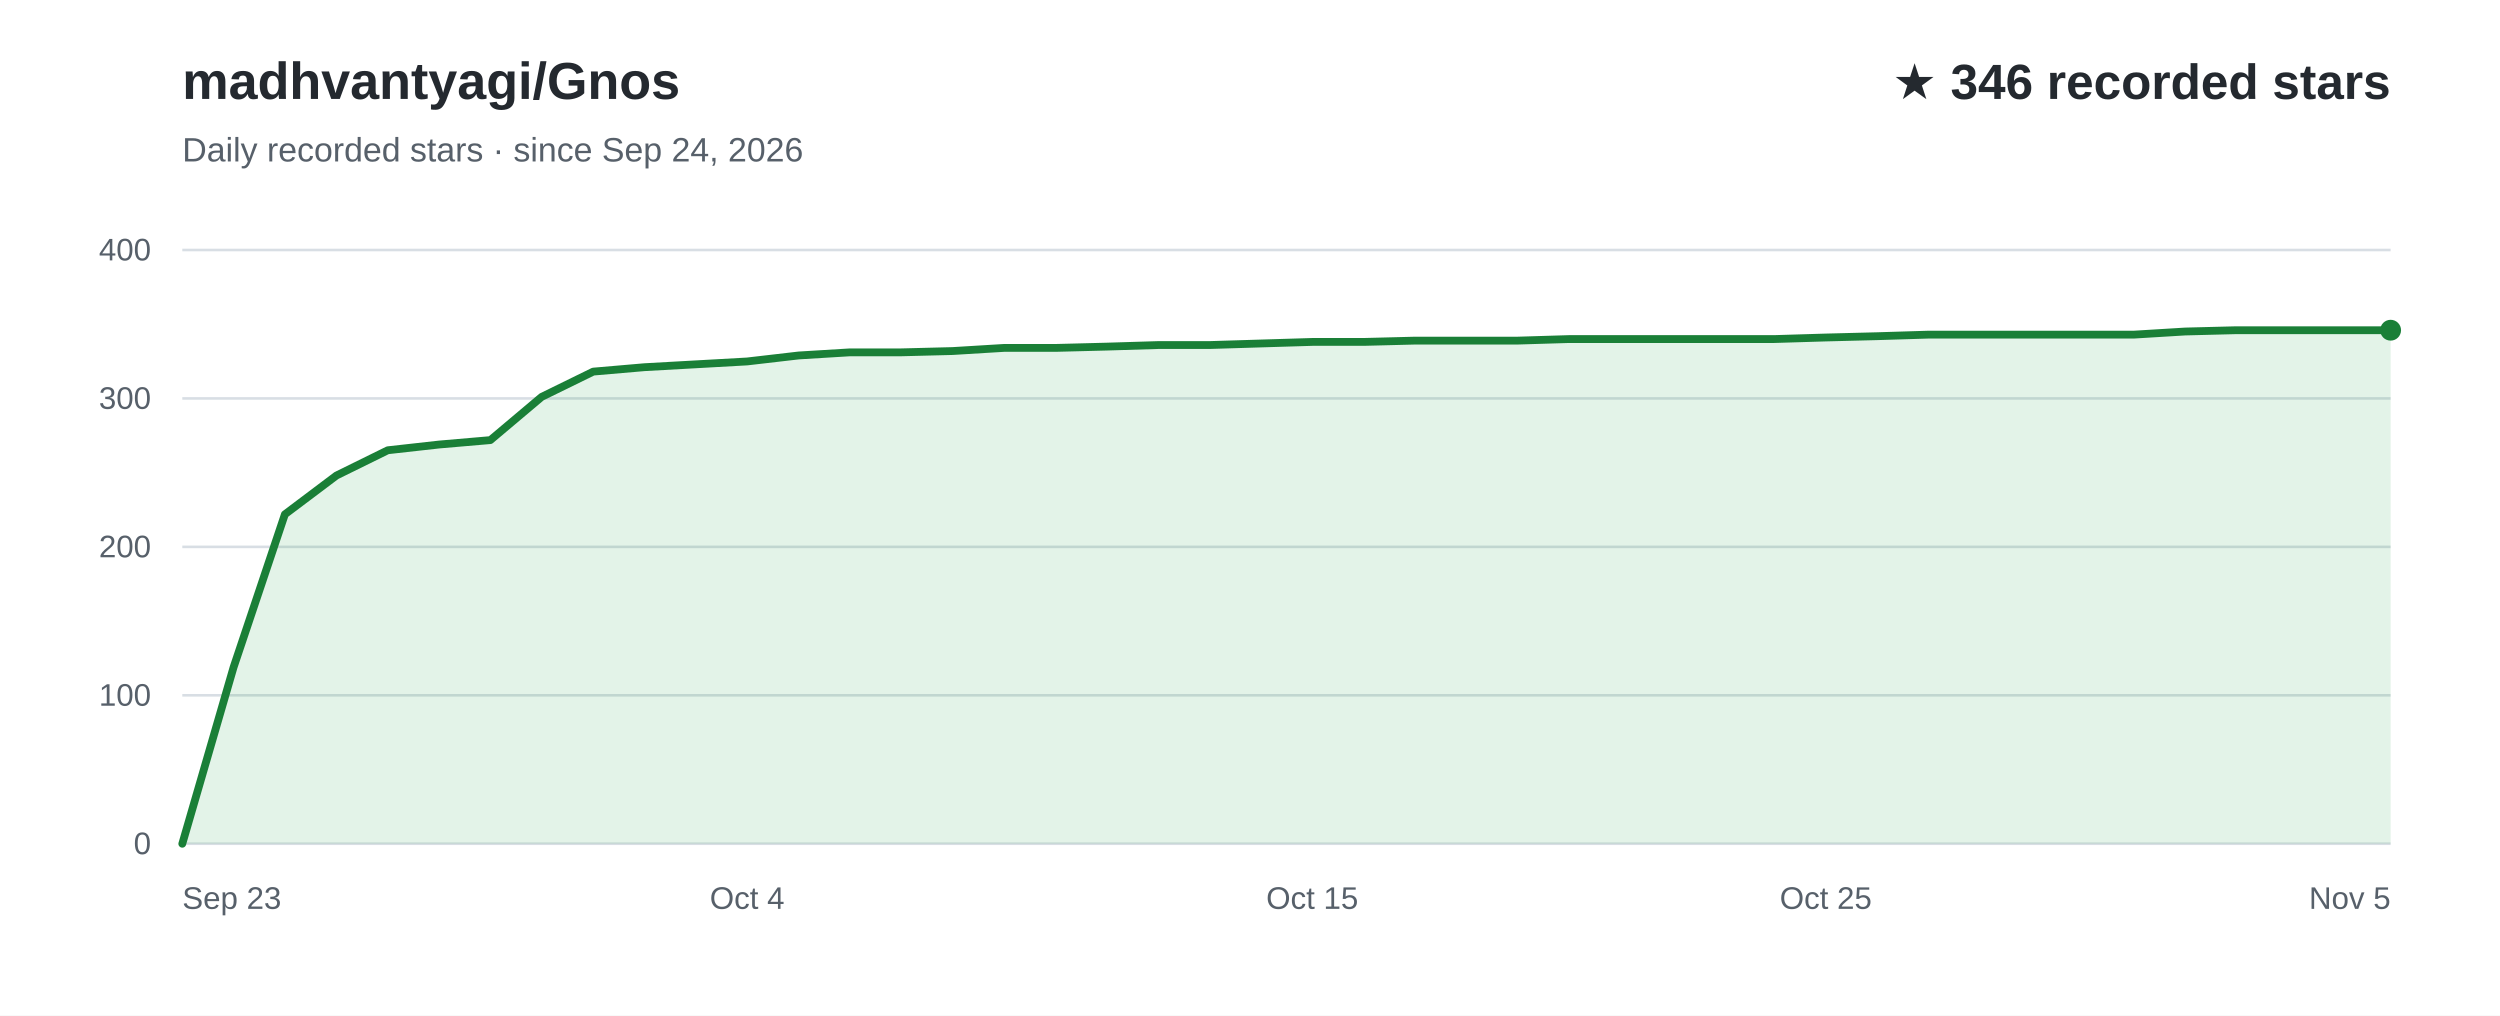
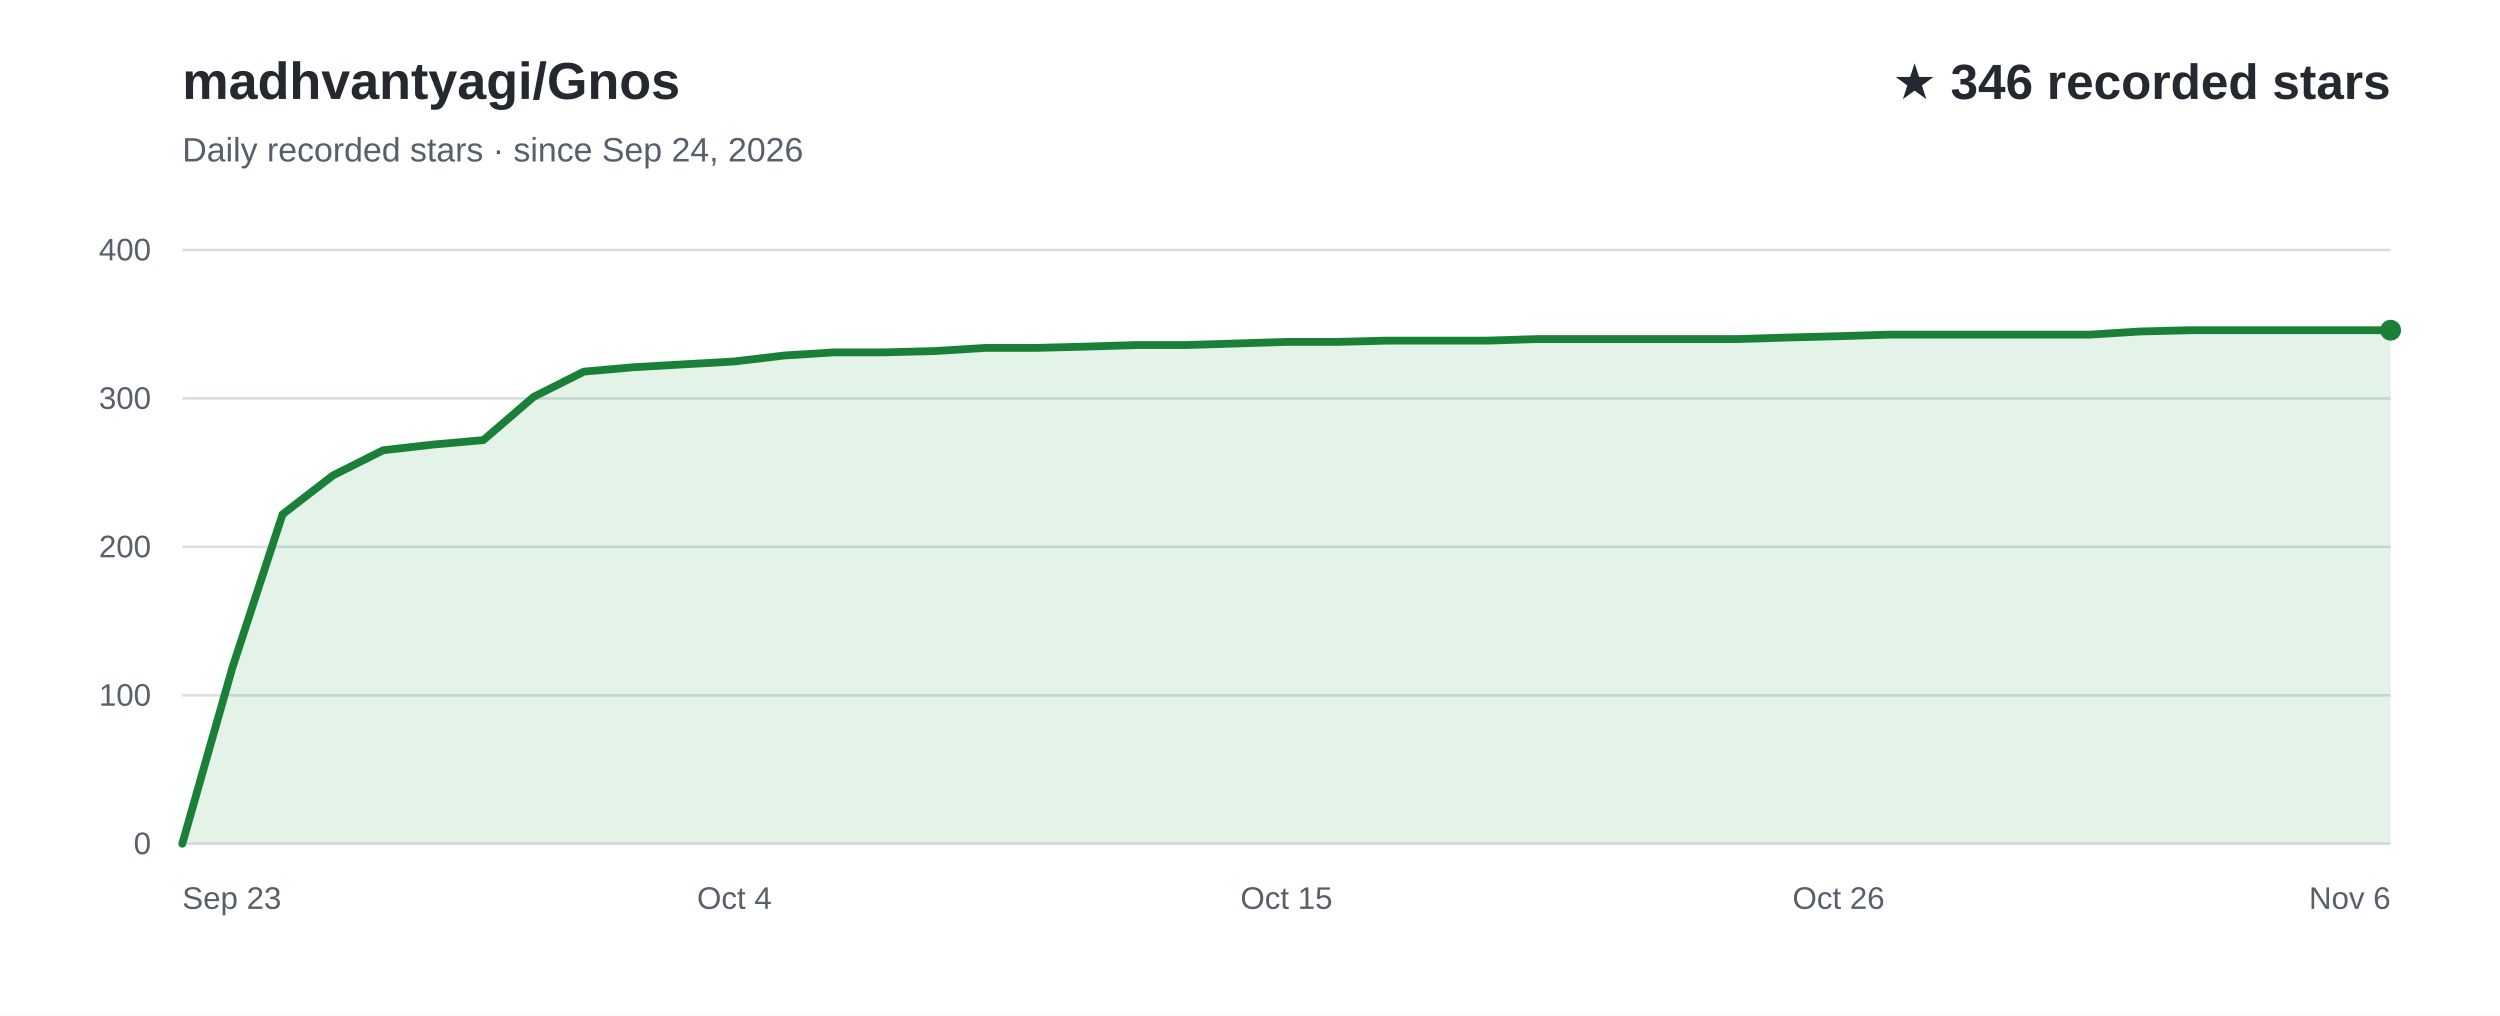
<svg xmlns="http://www.w3.org/2000/svg" width="960" height="390" viewBox="0 0 960 390" role="img" aria-labelledby="title desc" font-family="Arial, Helvetica, sans-serif">
  <rect width="960" height="390" fill="#ffffff" />
  <text x="70" y="38" fill="#24292f" font-size="20" font-weight="700">madhvantyagi/Gnos</text>
  <text x="70" y="62" fill="#57606a" font-size="13">Daily recorded stars · since Sep 24, 2026</text>
  <text x="918" y="38" text-anchor="end" fill="#24292f" font-size="19" font-weight="700">★ 346 recorded stars</text>
  <line x1="70" y1="324.0" x2="918" y2="324.0" stroke="#d8dee4" stroke-width="1" />
  <text x="58" y="328.0" text-anchor="end" fill="#57606a" font-size="12">0</text>
  <line x1="70" y1="267.0" x2="918" y2="267.0" stroke="#d8dee4" stroke-width="1" />
  <text x="58" y="271.0" text-anchor="end" fill="#57606a" font-size="12">100</text>
  <line x1="70" y1="210.0" x2="918" y2="210.0" stroke="#d8dee4" stroke-width="1" />
  <text x="58" y="214.0" text-anchor="end" fill="#57606a" font-size="12">200</text>
  <line x1="70" y1="153.0" x2="918" y2="153.0" stroke="#d8dee4" stroke-width="1" />
  <text x="58" y="157.0" text-anchor="end" fill="#57606a" font-size="12">300</text>
  <line x1="70" y1="96.0" x2="918" y2="96.0" stroke="#d8dee4" stroke-width="1" />
  <text x="58" y="100.0" text-anchor="end" fill="#57606a" font-size="12">400</text>
-   <path d="M70.0,324.0 L89.7,256.2 L109.4,197.5 L129.2,182.6 L148.9,172.9 L168.6,170.7 L188.3,169.0 L208.0,152.4 L227.8,142.7 L247.5,141.0 L267.2,139.9 L286.9,138.8 L306.7,136.5 L326.4,135.3 L346.1,135.3 L365.8,134.8 L385.5,133.6 L405.3,133.6 L425.0,133.1 L444.7,132.5 L464.4,132.5 L484.1,131.9 L503.9,131.3 L523.6,131.3 L543.3,130.8 L563.0,130.8 L582.7,130.8 L602.5,130.2 L622.2,130.2 L641.9,130.2 L661.6,130.2 L681.3,130.2 L701.1,129.6 L720.8,129.1 L740.5,128.5 L760.2,128.5 L780.0,128.5 L799.7,128.5 L819.4,128.5 L839.1,127.3 L858.8,126.8 L878.6,126.8 L898.3,126.8 L918.0,126.8 L918.0,324 L70.0,324 Z" fill="#2da44e" fill-opacity="0.13" />
-   <path d="M70.0,324.0 L89.7,256.2 L109.4,197.5 L129.2,182.6 L148.9,172.9 L168.6,170.7 L188.3,169.0 L208.0,152.4 L227.8,142.7 L247.5,141.0 L267.2,139.9 L286.9,138.8 L306.7,136.5 L326.4,135.3 L346.1,135.3 L365.8,134.8 L385.5,133.6 L405.3,133.6 L425.0,133.1 L444.7,132.5 L464.4,132.5 L484.1,131.9 L503.9,131.3 L523.6,131.3 L543.3,130.8 L563.0,130.8 L582.7,130.8 L602.5,130.2 L622.2,130.2 L641.9,130.2 L661.6,130.2 L681.3,130.2 L701.1,129.6 L720.8,129.1 L740.5,128.5 L760.2,128.5 L780.0,128.5 L799.7,128.5 L819.4,128.5 L839.1,127.3 L858.8,126.8 L878.6,126.8 L898.3,126.8 L918.0,126.8" fill="none" stroke="#1a7f37" stroke-width="3" stroke-linecap="round" stroke-linejoin="round" />
+   <path d="M70.0,324.0 L89.3,256.2 L108.5,197.5 L127.8,182.6 L147.1,172.9 L166.4,170.7 L185.6,169.0 L204.9,152.4 L224.2,142.7 L243.5,141.0 L262.7,139.9 L282.0,138.8 L301.3,136.5 L320.5,135.3 L339.8,135.3 L359.1,134.8 L378.4,133.6 L397.6,133.6 L416.9,133.1 L436.2,132.5 L455.5,132.5 L474.7,131.9 L494.0,131.3 L513.3,131.3 L532.5,130.8 L551.8,130.8 L571.1,130.8 L590.4,130.2 L609.6,130.2 L628.9,130.2 L648.2,130.2 L667.5,130.2 L686.7,129.6 L706.0,129.1 L725.3,128.5 L744.5,128.5 L763.8,128.5 L783.1,128.5 L802.4,128.5 L821.6,127.3 L840.9,126.8 L860.2,126.8 L879.5,126.8 L898.7,126.8 L918.0,126.8 L918.0,324 L70.0,324 Z" fill="#2da44e" fill-opacity="0.13" />
+   <path d="M70.0,324.0 L89.3,256.2 L108.5,197.5 L127.8,182.6 L147.1,172.9 L166.4,170.7 L185.6,169.0 L204.9,152.4 L224.2,142.7 L243.5,141.0 L262.7,139.9 L282.0,138.8 L301.3,136.5 L320.5,135.3 L339.8,135.3 L359.1,134.8 L378.4,133.6 L397.6,133.6 L416.9,133.1 L436.2,132.5 L455.5,132.5 L474.7,131.9 L494.0,131.3 L513.3,131.3 L532.5,130.8 L551.8,130.8 L571.1,130.8 L590.4,130.2 L609.6,130.2 L628.9,130.2 L648.2,130.2 L667.5,130.2 L686.7,129.6 L706.0,129.1 L725.3,128.5 L744.5,128.5 L763.8,128.5 L783.1,128.5 L802.4,128.5 L821.6,127.3 L840.9,126.8 L860.2,126.8 L879.5,126.8 L898.7,126.8 L918.0,126.8" fill="none" stroke="#1a7f37" stroke-width="3" stroke-linecap="round" stroke-linejoin="round" />
  <text x="70.0" y="349" text-anchor="start" fill="#57606a" font-size="12">Sep 23</text>
-   <text x="286.9" y="349" text-anchor="middle" fill="#57606a" font-size="12">Oct 4</text>
-   <text x="503.9" y="349" text-anchor="middle" fill="#57606a" font-size="12">Oct 15</text>
-   <text x="701.1" y="349" text-anchor="middle" fill="#57606a" font-size="12">Oct 25</text>
-   <text x="918.0" y="349" text-anchor="end" fill="#57606a" font-size="12">Nov 5</text>
+   <text x="282.0" y="349" text-anchor="middle" fill="#57606a" font-size="12">Oct 4</text>
+   <text x="494.0" y="349" text-anchor="middle" fill="#57606a" font-size="12">Oct 15</text>
+   <text x="706.0" y="349" text-anchor="middle" fill="#57606a" font-size="12">Oct 26</text>
+   <text x="918.0" y="349" text-anchor="end" fill="#57606a" font-size="12">Nov 6</text>
  <circle cx="918.0" cy="126.8" r="4" fill="#1a7f37" />
</svg>
